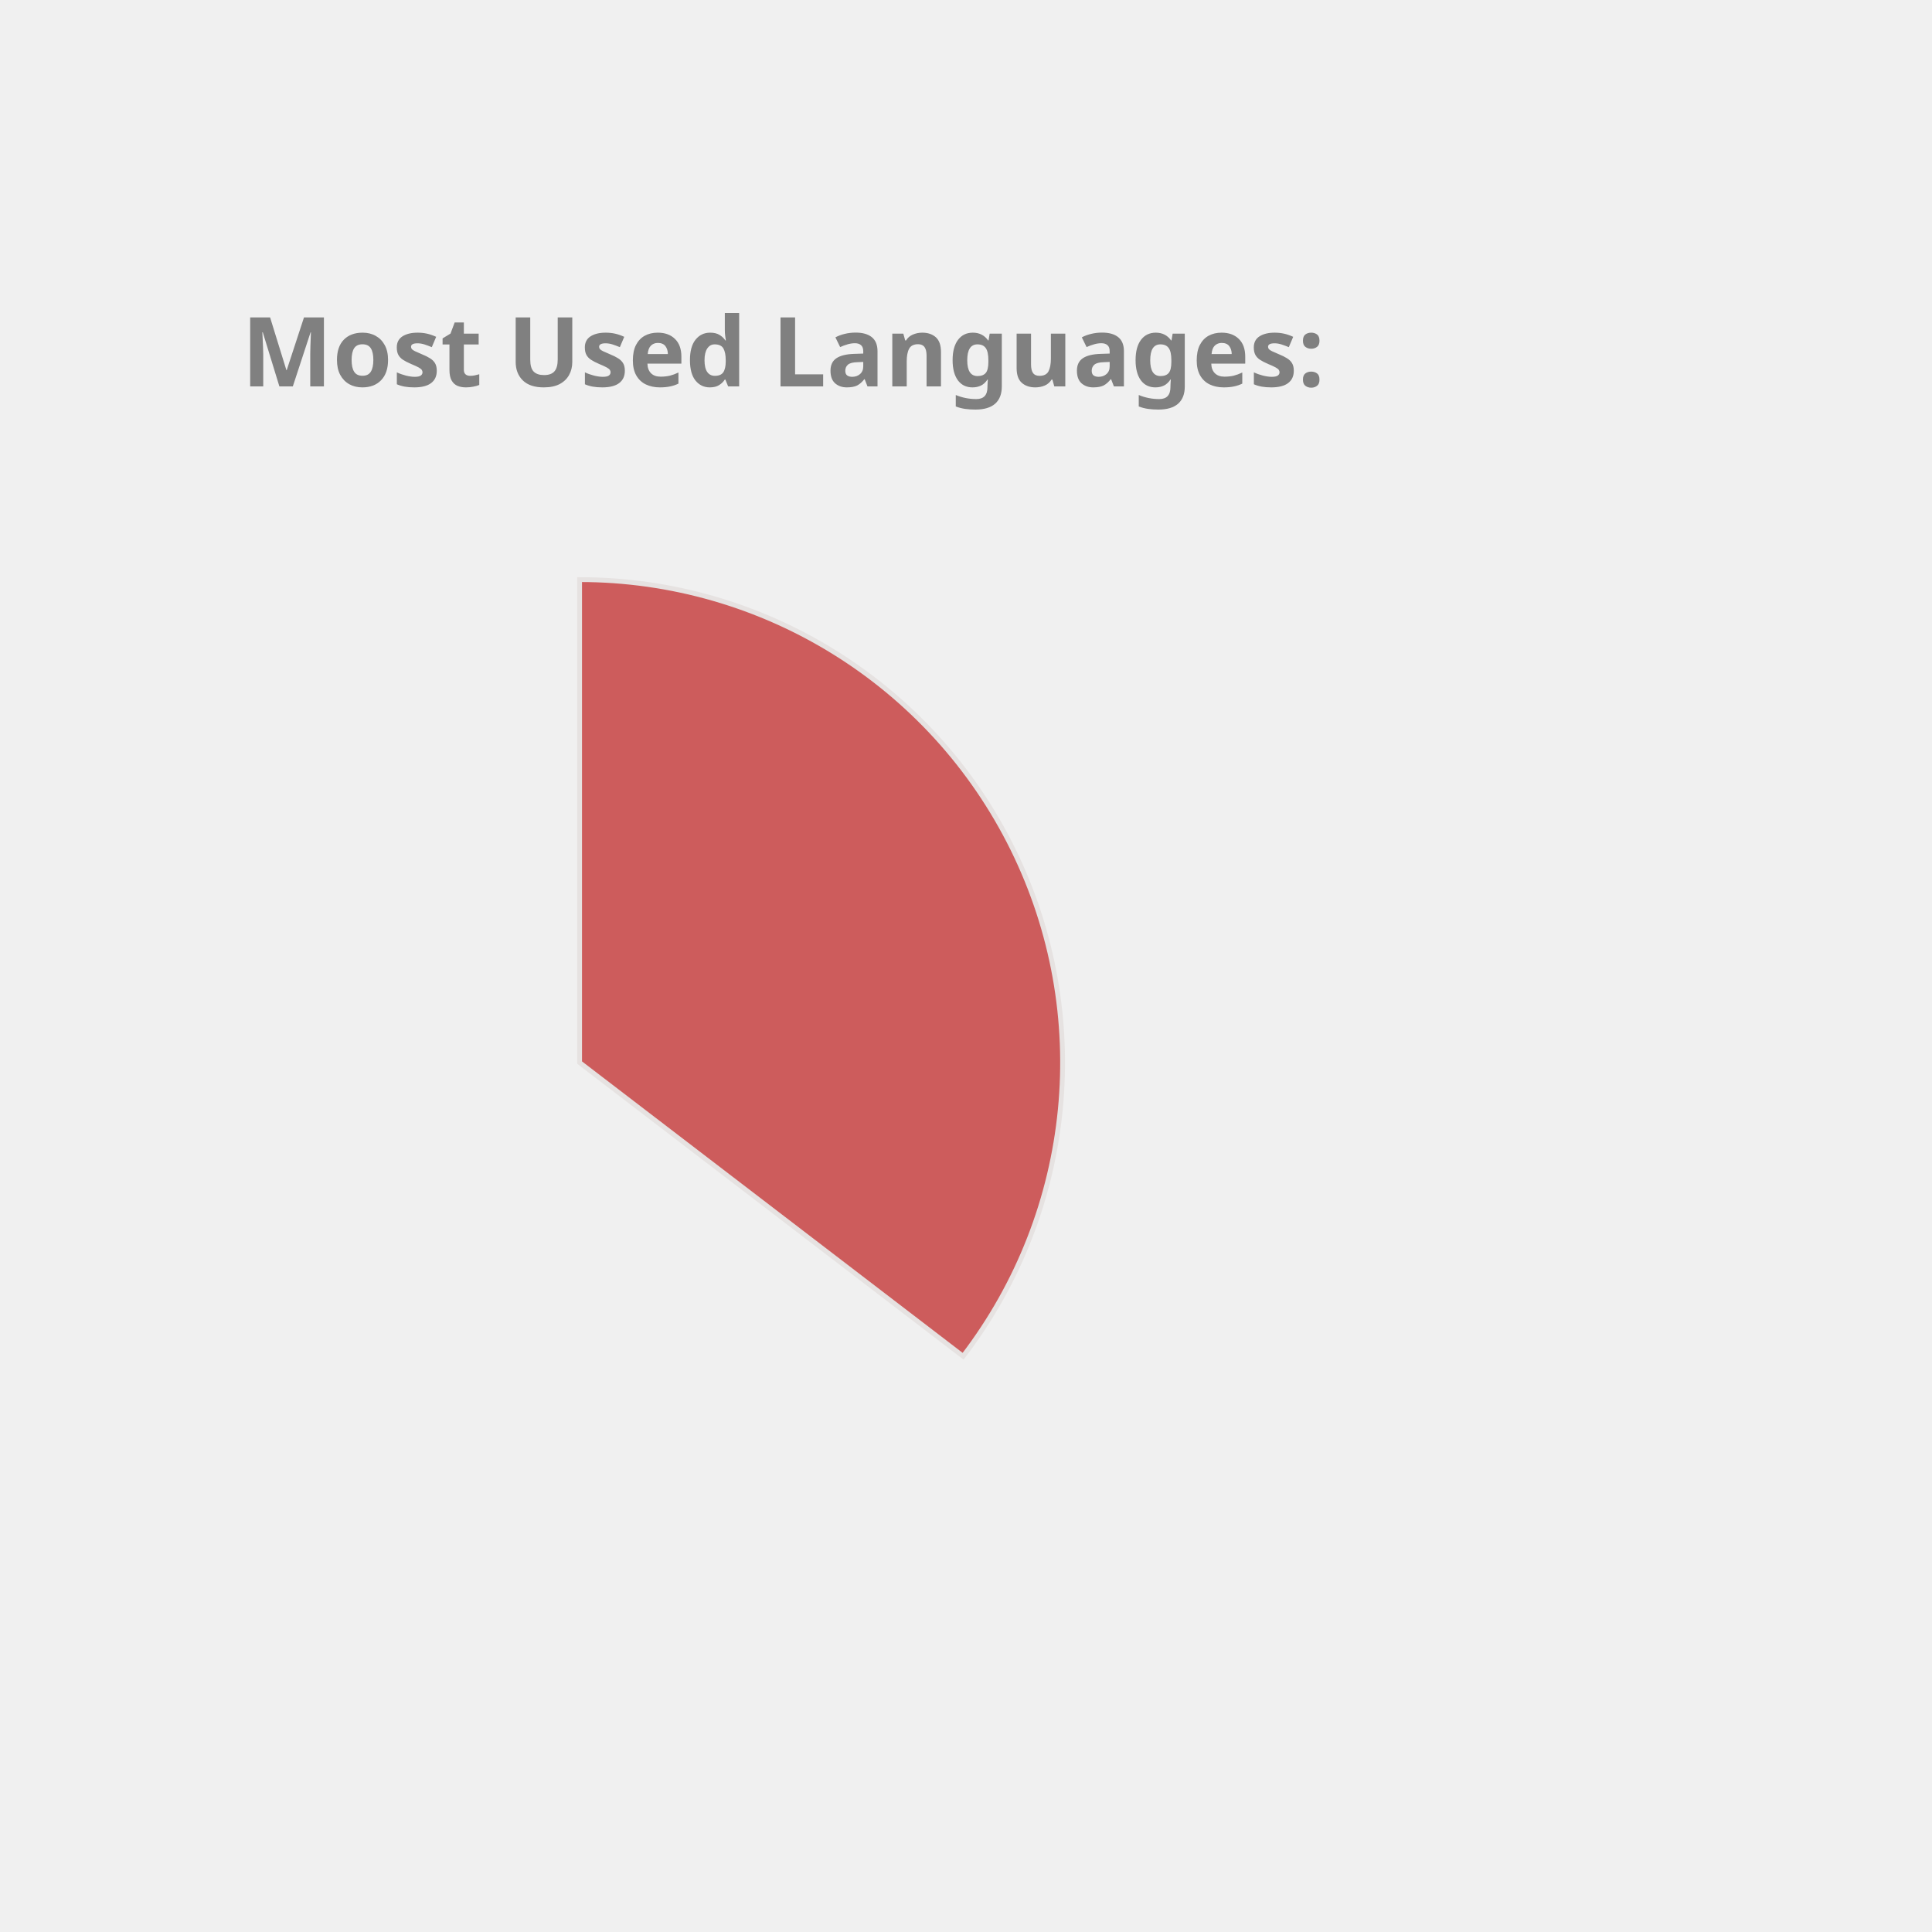
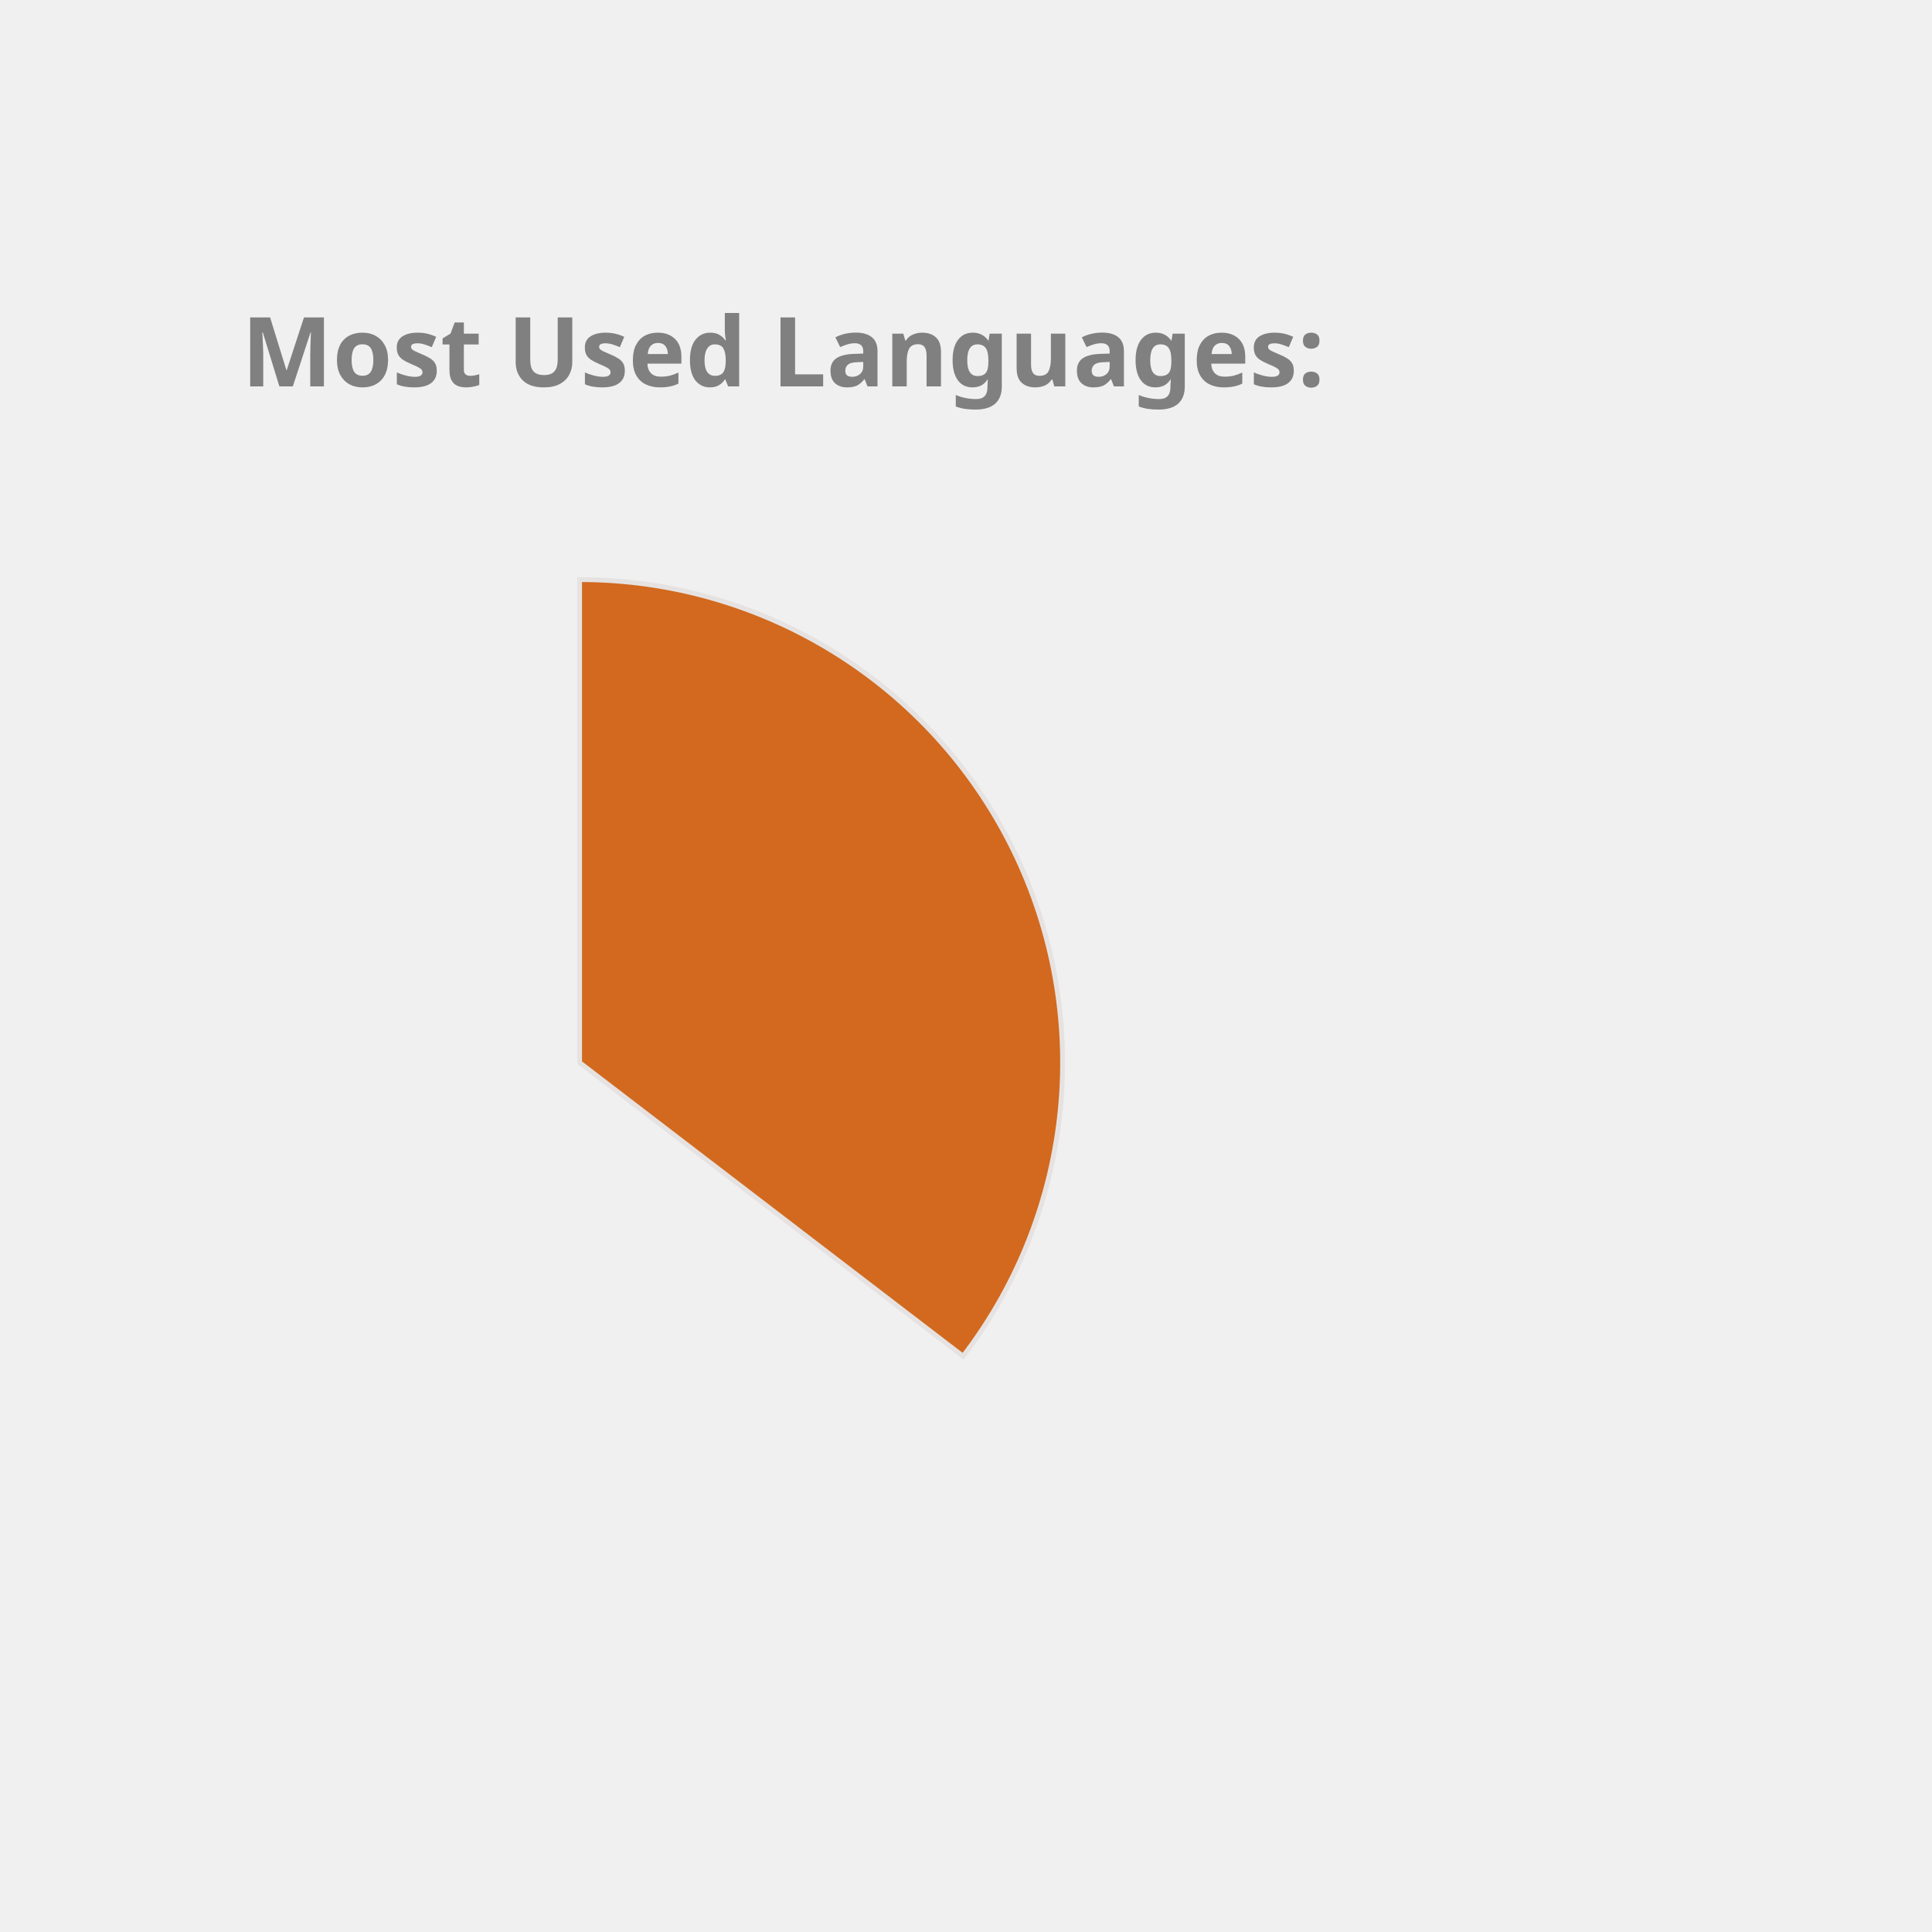
<svg xmlns="http://www.w3.org/2000/svg" height="350px" width="350px" viewBox="0 0 400 400">
  <style> 
        .label {
                font: bold 20px sans-serif;
                color: #404040;
                -webkit-text-stroke: 1px white;
        }

        path {
                stroke: #E6E2E1;
                stroke-width: 1px;
                transform: translate(60px, 100px);
        }

        .path_1 {
                animation: fadeIn 5s linear forwards;
        }

        .path_2 {
                transform: scale(0);
                animation: fadeIn 5s linear forwards 5s;
        }


        
        .path_3 {
                transform: scale(0);
                animation: fadeIn 5s linear forwards 10s;
        }


        .path_4 {
                transform: scale(0);
                animation: fadeIn 5s linear forwards 15s;
        }

        .path_5 {
                transform: scale(0);
                animation: fadeIn 5s linear forwards 20s;
        }

        .path_6 {
                transform: scale(0);
                animation: fadeIn 5s linear forwards 25s;
        }

        .path_7 {
                transform: scale(0);
                animation: fadeIn 5s linear forwards 30s;
        }

        .path_8 {
                transform: scale(0);
                animation: fadeIn 5s linear forwards 35s;
        }

        .path_9 {
                transform: scale(0);
                animation: fadeIn 5s linear forwards 40s;
        }

        .path_10 {
                transform: scale(0);
                animation: fadeIn 5s linear forwards 45s;
        }

        @keyframes fadeIn {
                0% {                        
                        transform: translate(250px, 300px) rotate(0deg) scale(0);
                        
                }
                50% {
                        transform: translate(150px, 220px) rotate(180deg) scale(0.5);
                        
                }
                
                100% {
                        transform: translate(60px, 120px) rotate(360deg) scale(1);
                        
                }
        }
        .txt_1 {
                opacity: 0;
                animation: txtShow 5s linear forwards 0s;
        }

        .txt_2 {
                opacity: 0;
                animation: txtShow 5s linear forwards 5s;
        }

        .txt_3 {
                opacity: 0;
                animation: txtShow 5s linear forwards 10s;
        }

        .txt_4 {
                opacity: 0;
                animation: txtShow 5s linear forwards 15s;
        }

        .txt_5 {
                opacity: 0;
                animation: txtShow 5s linear forwards 20s;
        }

        .txt_6 {
                opacity: 0;
                animation: txtShow 5s linear forwards 25s;
        }

        .txt_7 {
                opacity: 0;
                animation: txtShow 5s linear forwards 30s;
        }

        .txt_8 {
                opacity: 0;
                animation: txtShow 5s linear forwards 35s;
        }

        .txt_9 {
                opacity: 0;
                animation: txtShow 5s linear forwards 40s;
        }

        .txt_10 {
                opacity: 0;
                animation: txtShow 5s linear forwards 45s;
        }

        @keyframes txtShow {
                0% {                        
                        opacity: 0;
                        transform: translate(0px, 0px) scale(0);
                }
                100% {
                        opacity: 1;
                        transform: translate(0px, 0px) scale(1);
                        
                }
        }
</style>
-   <path class="path_1" d="M 60,120 L 60,20 A 100,100 0 0 1 139.399,180.793 Z" fill="IndianRed" stroke="#fff" stroke-width="2" />
-   <text class="txt_1" x="260" y="150" fill="IndianRed" stroke="IndianRed" stroke-width="1">Java</text>
-   <path class="path_2" d="M 60,120 L 139.399,180.793 A 100,100 0 0 1 -26.707,169.819 Z" fill="Tan" stroke="#fff" stroke-width="2" />
-   <text class="txt_2" x="260" y="170" fill="Tan" stroke="Tan" stroke-width="1">TypeScript</text>
-   <path class="path_3" d="M 60,120 L -26.707,169.819 A 100,100 0 0 1 -29.664,75.724 Z" fill="MediumTurquoise" stroke="#fff" stroke-width="2" />
-   <text class="txt_3" x="260" y="190" fill="MediumTurquoise" stroke="MediumTurquoise" stroke-width="1">JavaScript</text>
-   <path class="path_4" d="M 60,120 L -29.664,75.724 A 100,100 0 0 1 -11.594,50.183 Z" fill="Gold" stroke="#fff" stroke-width="2" />
-   <text class="txt_4" x="260" y="210" fill="Gold" stroke="Gold" stroke-width="1">HTML</text>
-   <path class="path_5" d="M 60,120 L -11.594,50.183 A 100,100 0 0 1 9.096,33.926 Z" fill="Chocolate" stroke="#fff" stroke-width="2" />
-   <text class="txt_5" x="260" y="230" fill="Chocolate" stroke="Chocolate" stroke-width="1">CSS</text>
-   <path class="path_6" d="M 60,120 L 9.096,33.926 A 100,100 0 0 1 32.101,23.971 Z" fill="Tomato" stroke="#fff" stroke-width="2" />
-   <text class="txt_6" x="260" y="250" fill="Tomato" stroke="Tomato" stroke-width="1">Sass</text>
-   <path class="path_7" d="M 60,120 L 32.101,23.971 A 100,100 0 0 1 41.262,21.771 Z" fill="Orchid" stroke="#fff" stroke-width="2" />
-   <text class="txt_7" x="260" y="270" fill="Orchid" stroke="Orchid" stroke-width="1">Python</text>
-   <path class="path_8" d="M 60,120 L 41.262,21.771 A 100,100 0 0 1 49.964,20.505 Z" fill="CornflowerBlue" stroke="#fff" stroke-width="2" />
-   <text class="txt_8" x="260" y="290" fill="CornflowerBlue" stroke="CornflowerBlue" stroke-width="1">Batchfile</text>
-   <path class="path_9" d="M 60,120 L 49.964,20.505 A 100,100 0 0 1 54.348,20.16 Z" fill="RosyBrown" stroke="#fff" stroke-width="2" />
-   <text class="txt_9" x="260" y="310" fill="RosyBrown" stroke="RosyBrown" stroke-width="1">Mustache</text>
-   <path class="path_10" d="M 60,120 L 54.348,20.16 A 100,100 0 0 1 58.115,20.018 Z" fill="DarkKhaki" stroke="#fff" stroke-width="2" />
-   <text class="txt_10" x="260" y="330" fill="DarkKhaki" stroke="DarkKhaki" stroke-width="1">SCSS</text>
+   <path class="path_1" d="M 60,120 L 60,20 A 100,100 0 0 1 139.399,180.793 Z" fill="Chocolate" stroke="#fff" stroke-width="2" />
+   <text class="txt_1" x="260" y="150" fill="Chocolate" stroke="Chocolate" stroke-width="1">Java</text>
+   <path class="path_2" d="M 60,120 L 139.399,180.793 A 100,100 0 0 1 -26.707,169.819 Z" fill="Coral" stroke="#fff" stroke-width="2" />
+   <text class="txt_2" x="260" y="170" fill="Coral" stroke="Coral" stroke-width="1">TypeScript</text>
+   <path class="path_3" d="M 60,120 L -26.707,169.819 A 100,100 0 0 1 -29.664,75.724 Z" fill="Tan" stroke="#fff" stroke-width="2" />
+   <text class="txt_3" x="260" y="190" fill="Tan" stroke="Tan" stroke-width="1">JavaScript</text>
+   <path class="path_4" d="M 60,120 L -29.664,75.724 A 100,100 0 0 1 -11.594,50.183 Z" fill="DarkKhaki" stroke="#fff" stroke-width="2" />
+   <text class="txt_4" x="260" y="210" fill="DarkKhaki" stroke="DarkKhaki" stroke-width="1">HTML</text>
+   <path class="path_5" d="M 60,120 L -11.594,50.183 A 100,100 0 0 1 9.096,33.926 Z" fill="MediumSlateBlue" stroke="#fff" stroke-width="2" />
+   <text class="txt_5" x="260" y="230" fill="MediumSlateBlue" stroke="MediumSlateBlue" stroke-width="1">CSS</text>
+   <path class="path_6" d="M 60,120 L 9.096,33.926 A 100,100 0 0 1 32.101,23.971 Z" fill="DodgerBlue" stroke="#fff" stroke-width="2" />
+   <text class="txt_6" x="260" y="250" fill="DodgerBlue" stroke="DodgerBlue" stroke-width="1">Sass</text>
+   <path class="path_7" d="M 60,120 L 32.101,23.971 A 100,100 0 0 1 41.262,21.771 Z" fill="RoyalBlue" stroke="#fff" stroke-width="2" />
+   <text class="txt_7" x="260" y="270" fill="RoyalBlue" stroke="RoyalBlue" stroke-width="1">Python</text>
+   <path class="path_8" d="M 60,120 L 41.262,21.771 A 100,100 0 0 1 49.964,20.505 Z" fill="MediumTurquoise" stroke="#fff" stroke-width="2" />
+   <text class="txt_8" x="260" y="290" fill="MediumTurquoise" stroke="MediumTurquoise" stroke-width="1">Batchfile</text>
+   <path class="path_9" d="M 60,120 L 49.964,20.505 A 100,100 0 0 1 54.348,20.16 Z" fill="Salmon" stroke="#fff" stroke-width="2" />
+   <text class="txt_9" x="260" y="310" fill="Salmon" stroke="Salmon" stroke-width="1">Mustache</text>
+   <path class="path_10" d="M 60,120 L 54.348,20.16 A 100,100 0 0 1 58.115,20.018 Z" fill="LightSeaGreen" stroke="#fff" stroke-width="2" />
+   <text class="txt_10" x="260" y="330" fill="LightSeaGreen" stroke="LightSeaGreen" stroke-width="1">SCSS</text>
  <g class="label">
    <text x="50" y="80" fill="grey">Most Used Languages:</text>
  </g>
</svg>
